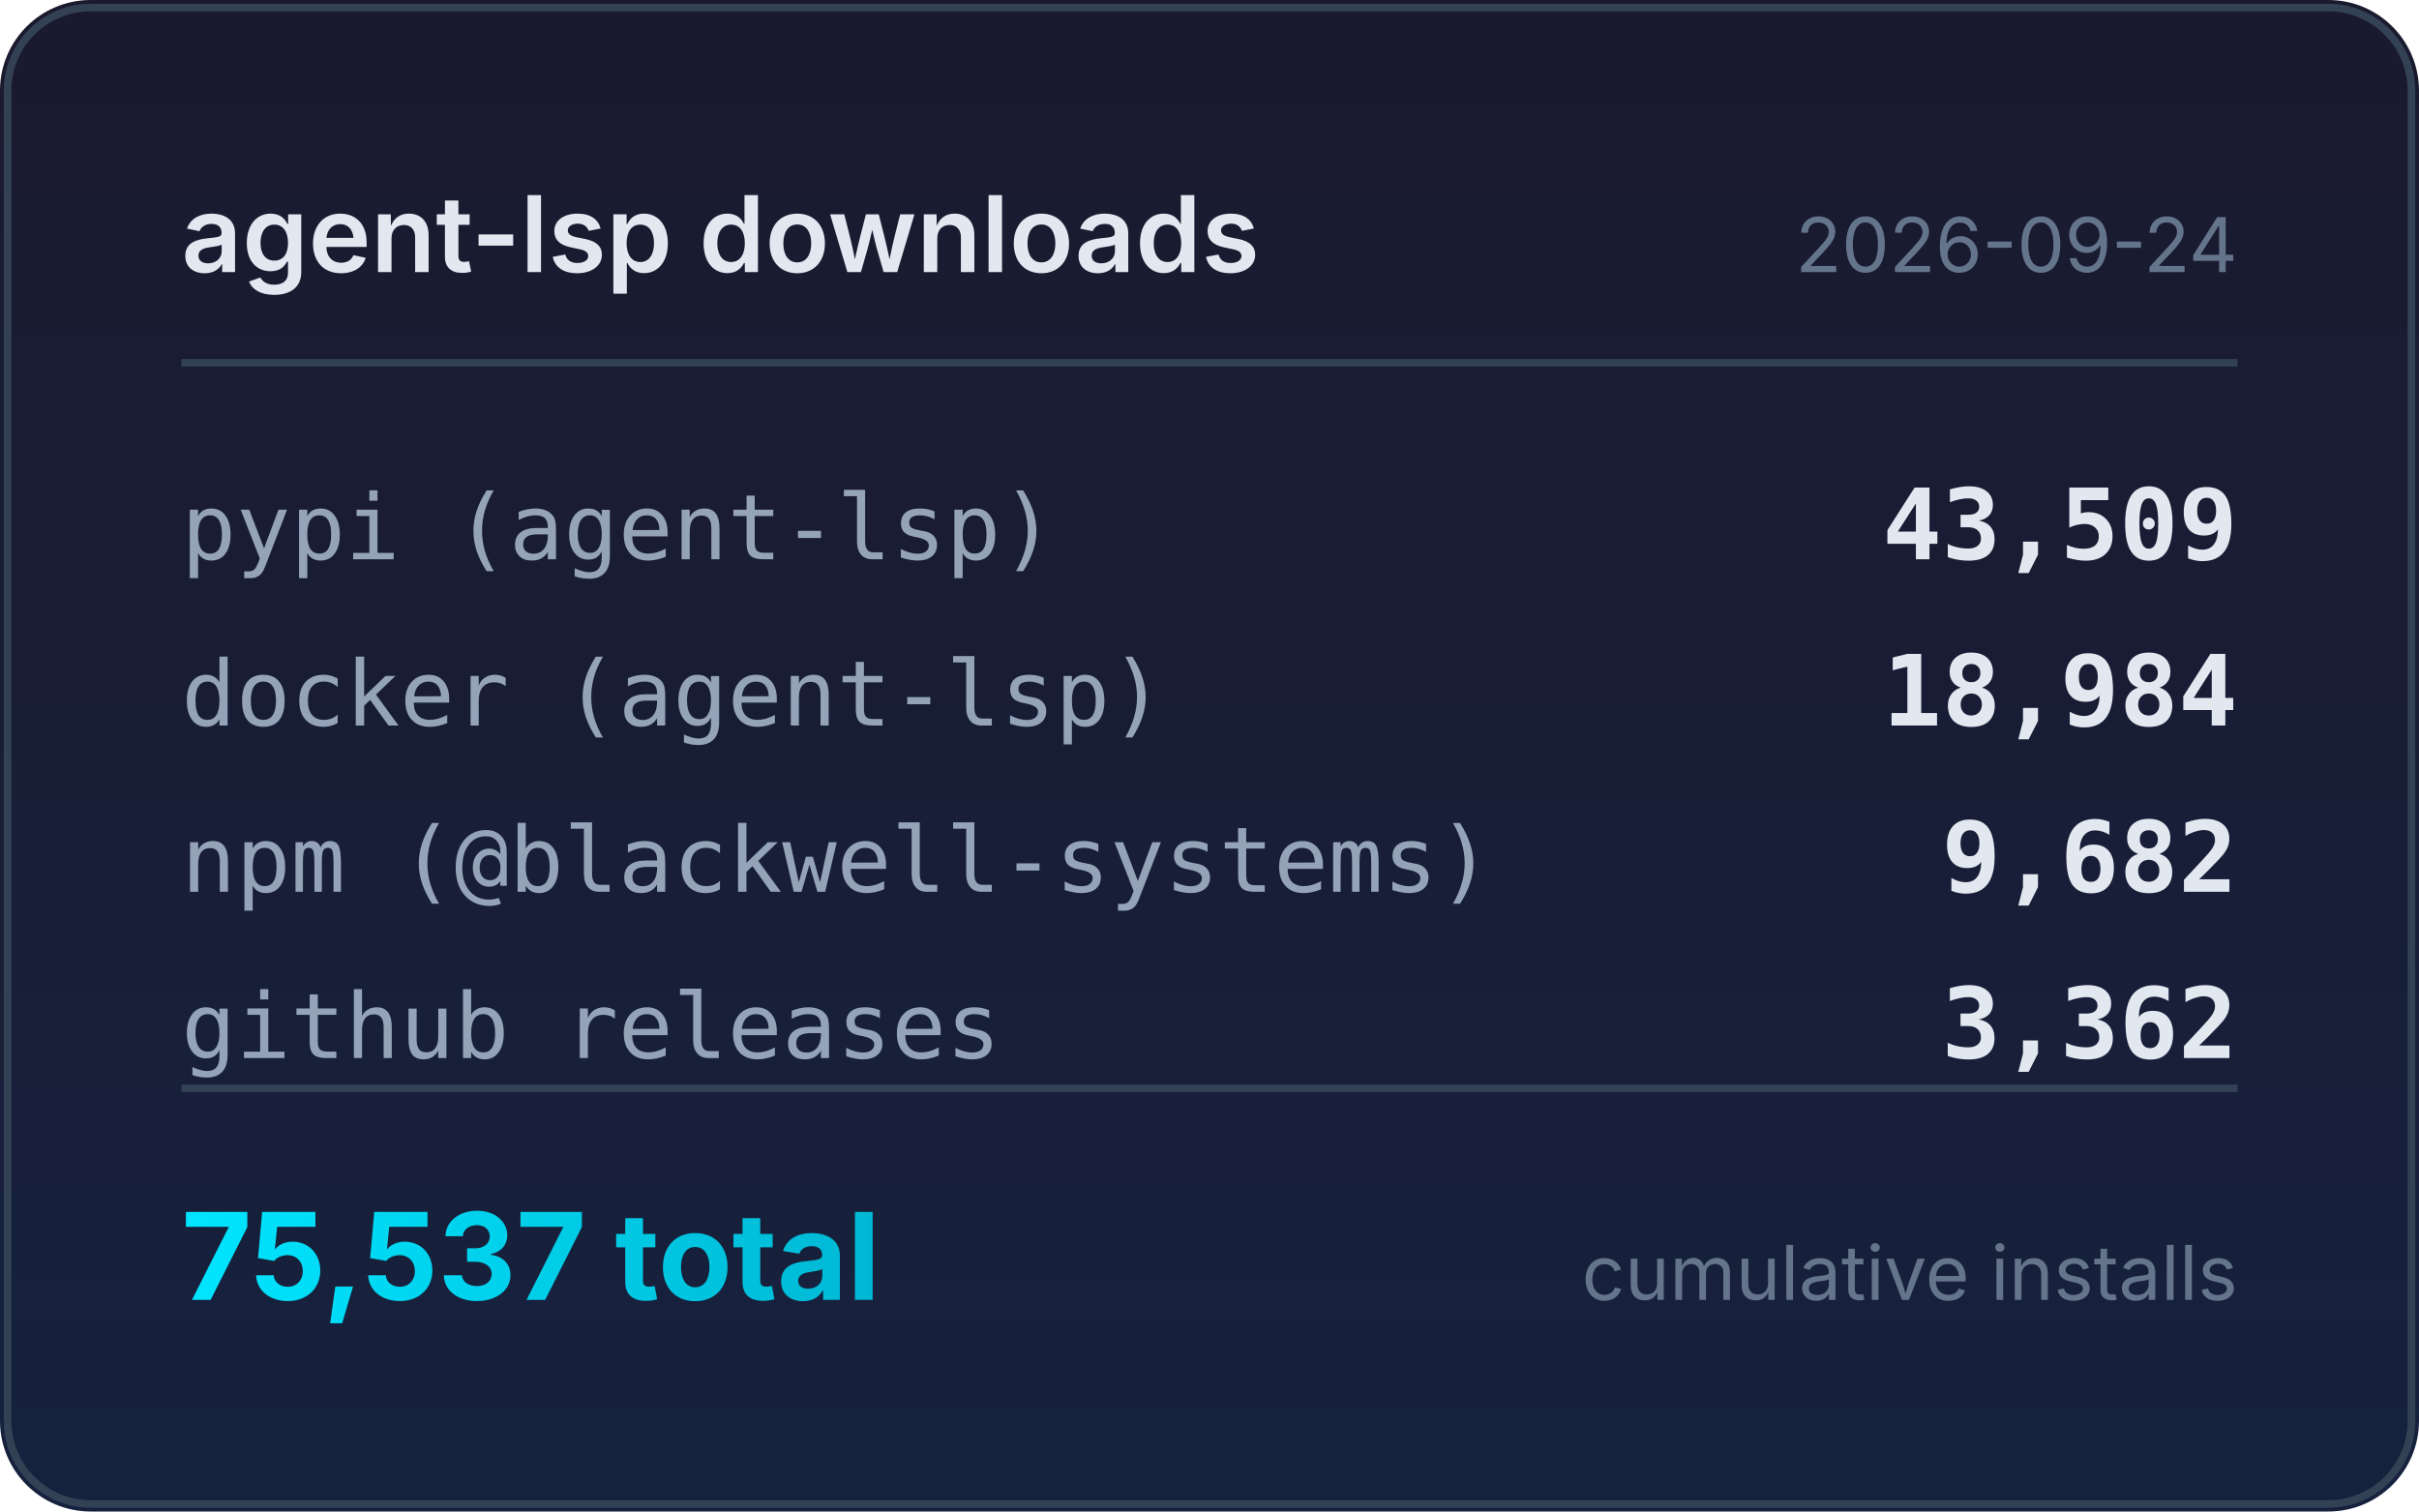
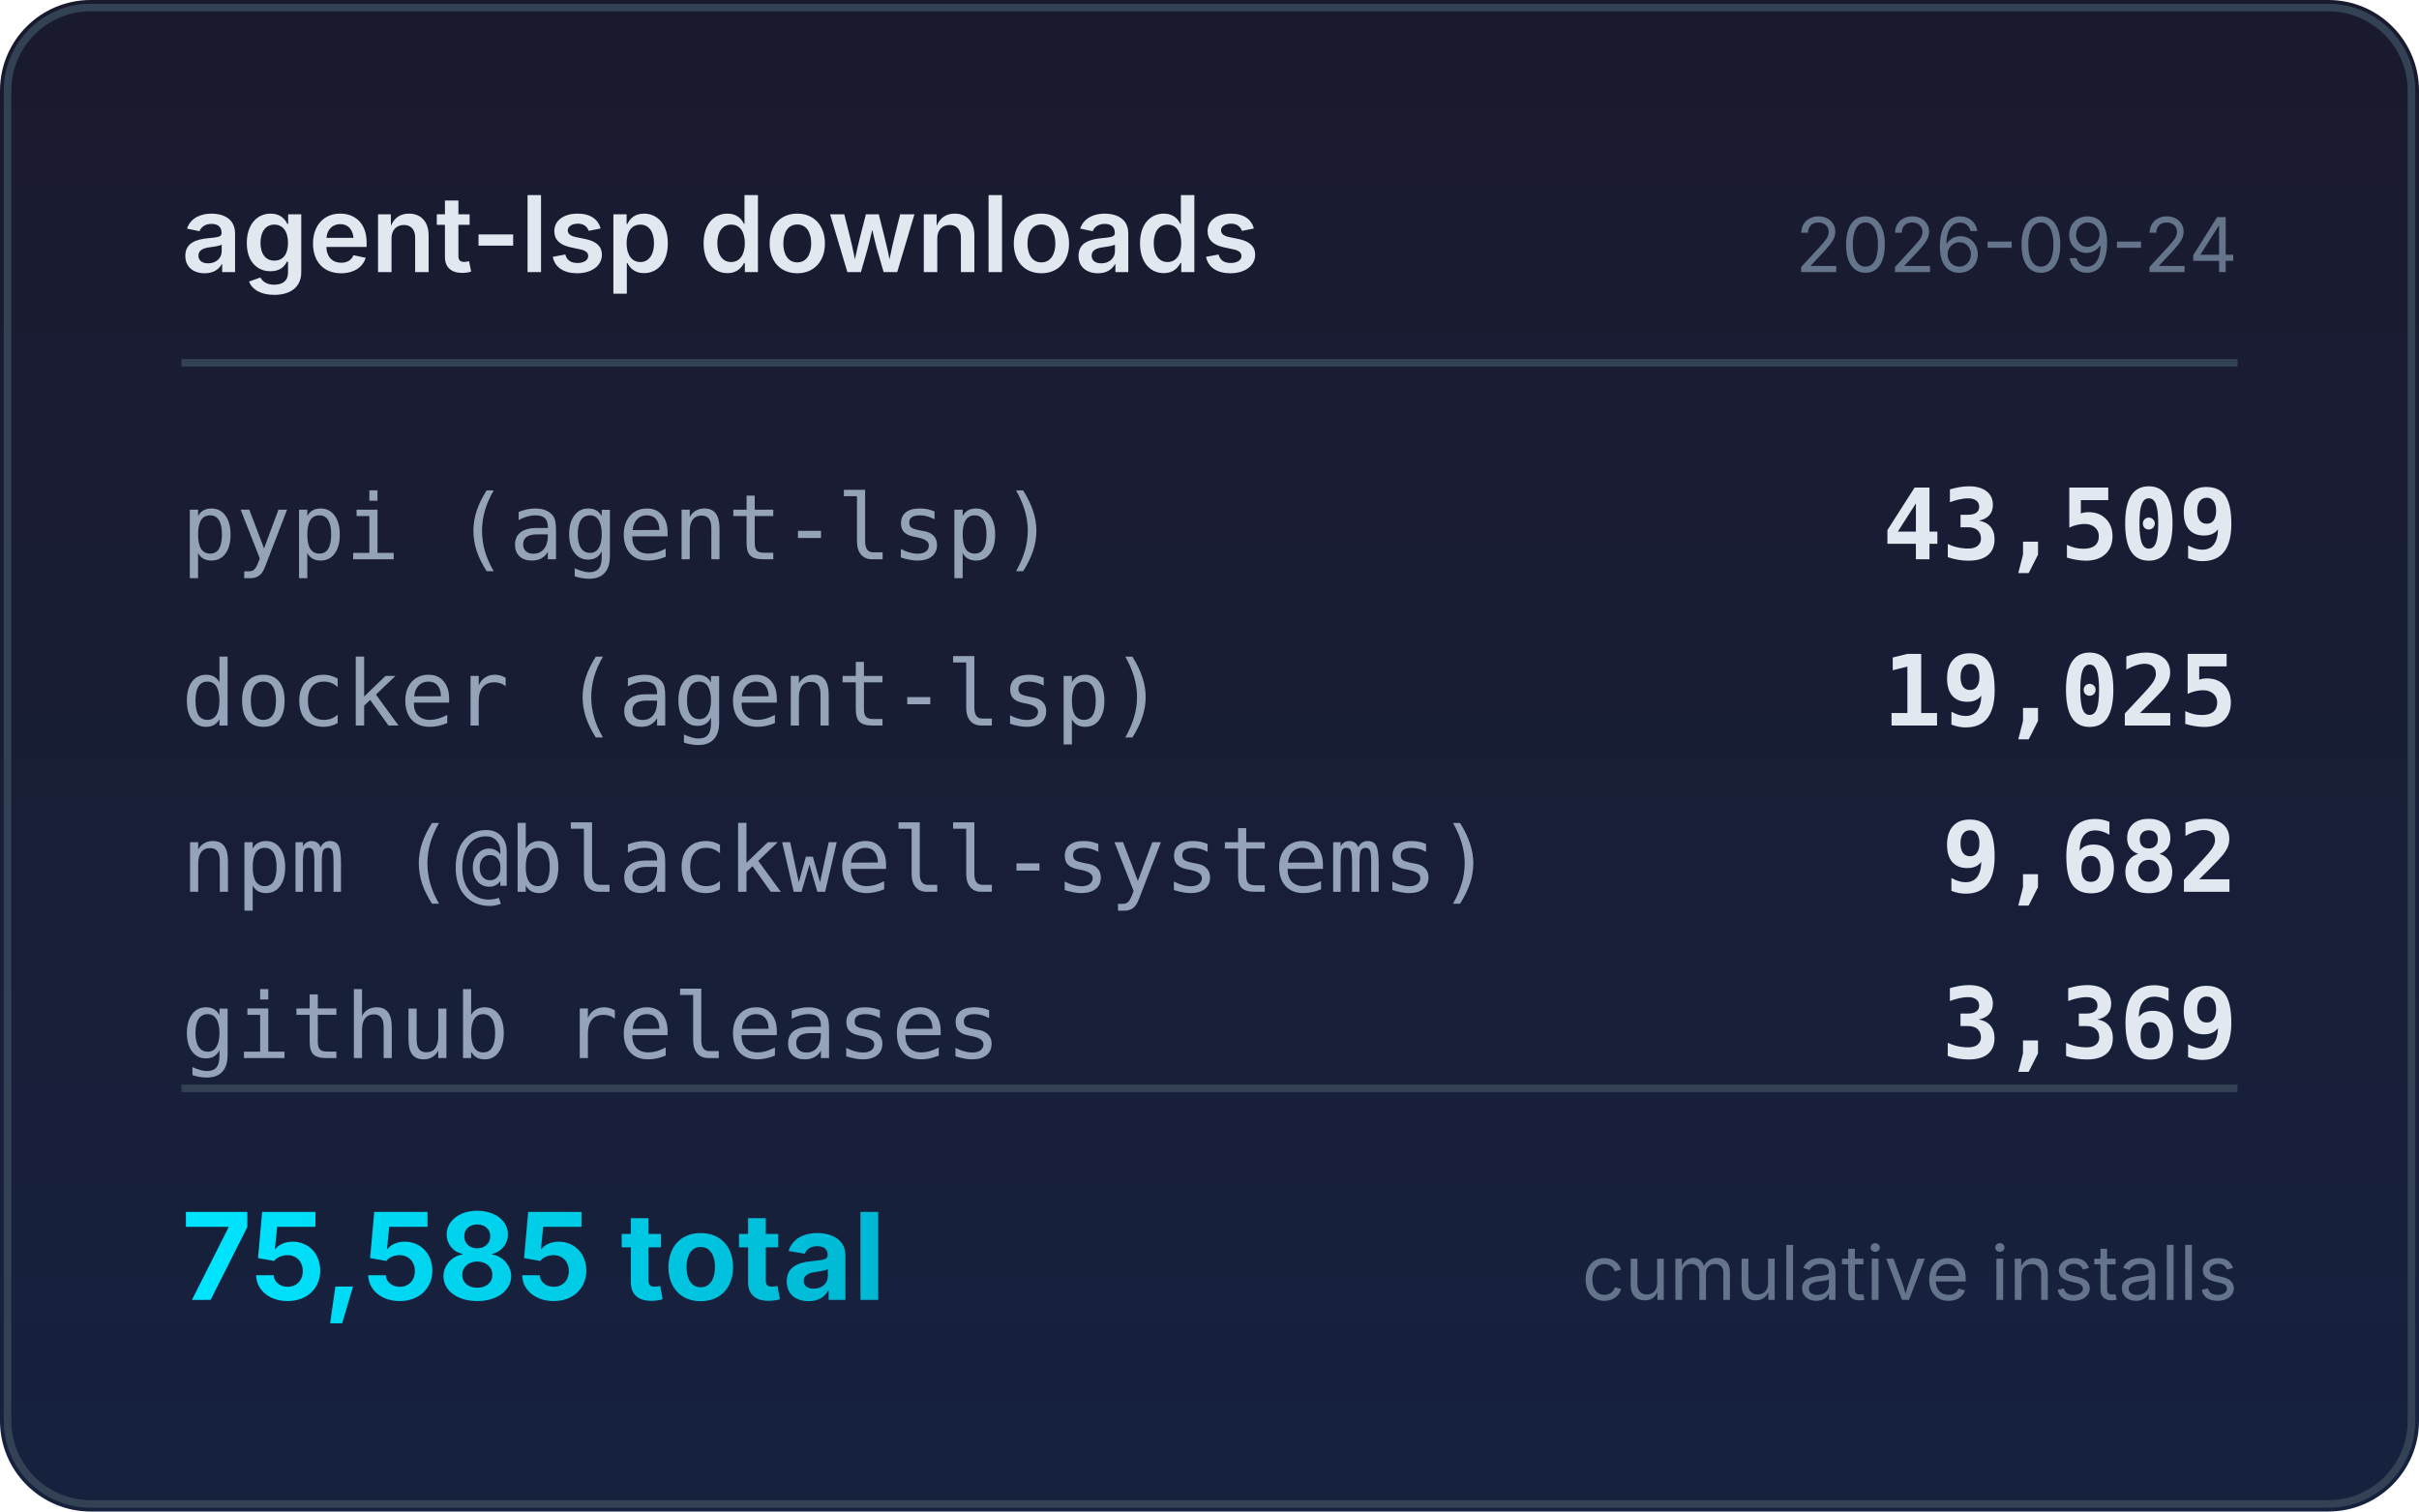
<svg xmlns="http://www.w3.org/2000/svg" width="320" height="200" viewBox="0 0 320 200">
  <defs>
    <linearGradient id="bg" x1="0" y1="0" x2="0" y2="1">
      <stop offset="0%" stop-color="#1a1a2e" />
      <stop offset="100%" stop-color="#16213e" />
    </linearGradient>
    <linearGradient id="accent" x1="0" y1="0" x2="1" y2="0">
      <stop offset="0%" stop-color="#00e5ff" />
      <stop offset="100%" stop-color="#00b8d4" />
    </linearGradient>
  </defs>
  <rect width="320" height="200" rx="12" fill="url(#bg)" />
  <rect x="1" y="1" width="318" height="198" rx="11" fill="none" stroke="#334155" stroke-width="1" />
  <text x="24" y="36" fill="#e2e8f0" font-family="system-ui,-apple-system,sans-serif" font-size="14" font-weight="600">agent-lsp downloads</text>
  <text x="296" y="36" fill="#64748b" font-family="system-ui,-apple-system,sans-serif" font-size="10" text-anchor="end">2026-09-24</text>
  <line x1="24" y1="48" x2="296" y2="48" stroke="#334155" stroke-width="1" />
  <text x="24" y="74" fill="#94a3b8" font-family="ui-monospace,monospace" font-size="12">pypi (agent-lsp)</text>
  <text x="296" y="74" fill="#e2e8f0" font-family="ui-monospace,monospace" font-size="13" font-weight="600" text-anchor="end">43,509</text>
  <text x="24" y="96" fill="#94a3b8" font-family="ui-monospace,monospace" font-size="12">docker (agent-lsp)</text>
-   <text x="296" y="96" fill="#e2e8f0" font-family="ui-monospace,monospace" font-size="13" font-weight="600" text-anchor="end">18,984</text>
+   <text x="296" y="96" fill="#e2e8f0" font-family="ui-monospace,monospace" font-size="13" font-weight="600" text-anchor="end">19,025</text>
  <text x="24" y="118" fill="#94a3b8" font-family="ui-monospace,monospace" font-size="12">npm (@blackwell-systems)</text>
  <text x="296" y="118" fill="#e2e8f0" font-family="ui-monospace,monospace" font-size="13" font-weight="600" text-anchor="end">9,682</text>
  <text x="24" y="140" fill="#94a3b8" font-family="ui-monospace,monospace" font-size="12">github releases</text>
-   <text x="296" y="140" fill="#e2e8f0" font-family="ui-monospace,monospace" font-size="13" font-weight="600" text-anchor="end">3,362</text>
+   <text x="296" y="140" fill="#e2e8f0" font-family="ui-monospace,monospace" font-size="13" font-weight="600" text-anchor="end">3,369</text>
  <line x1="24" y1="144" x2="296" y2="144" stroke="#334155" stroke-width="1" />
-   <text x="24" y="172" fill="url(#accent)" font-family="system-ui,-apple-system,sans-serif" font-size="16" font-weight="700">75,537 total</text>
+   <text x="24" y="172" fill="url(#accent)" font-family="system-ui,-apple-system,sans-serif" font-size="16" font-weight="700">75,585 total</text>
  <text x="296" y="172" fill="#64748b" font-family="system-ui,-apple-system,sans-serif" font-size="10" text-anchor="end">cumulative installs</text>
</svg>
